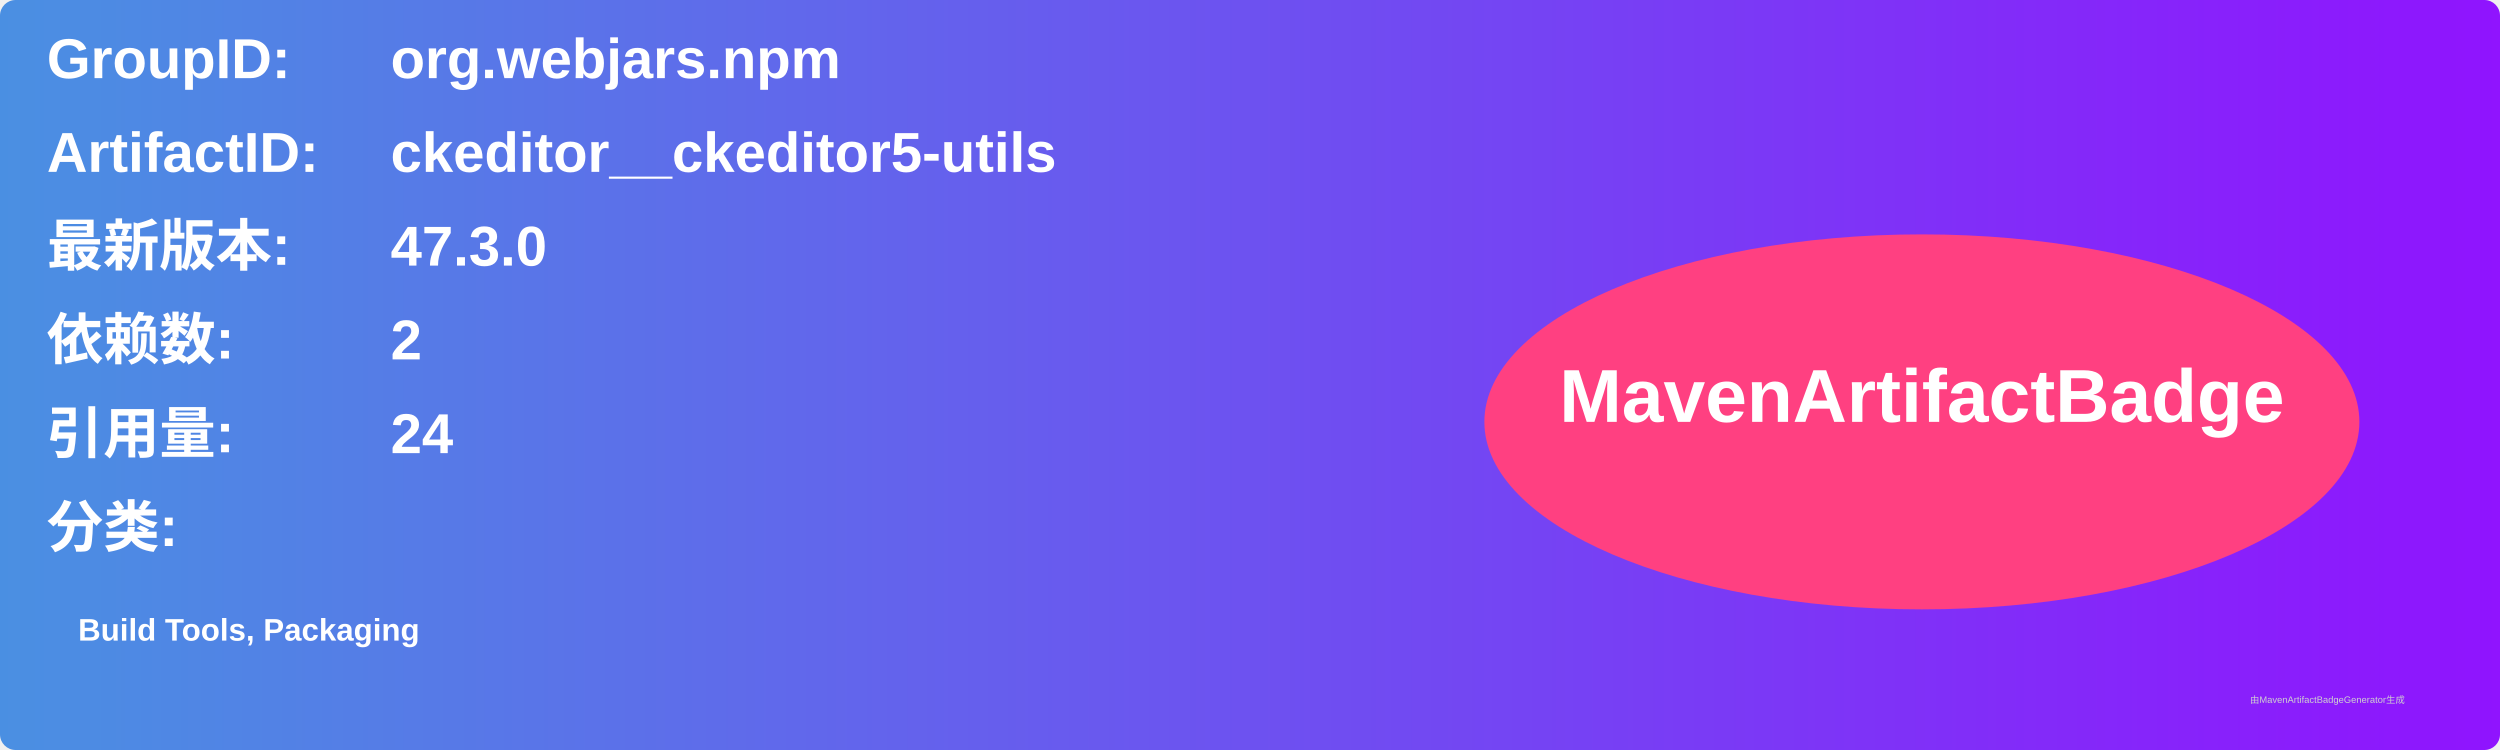
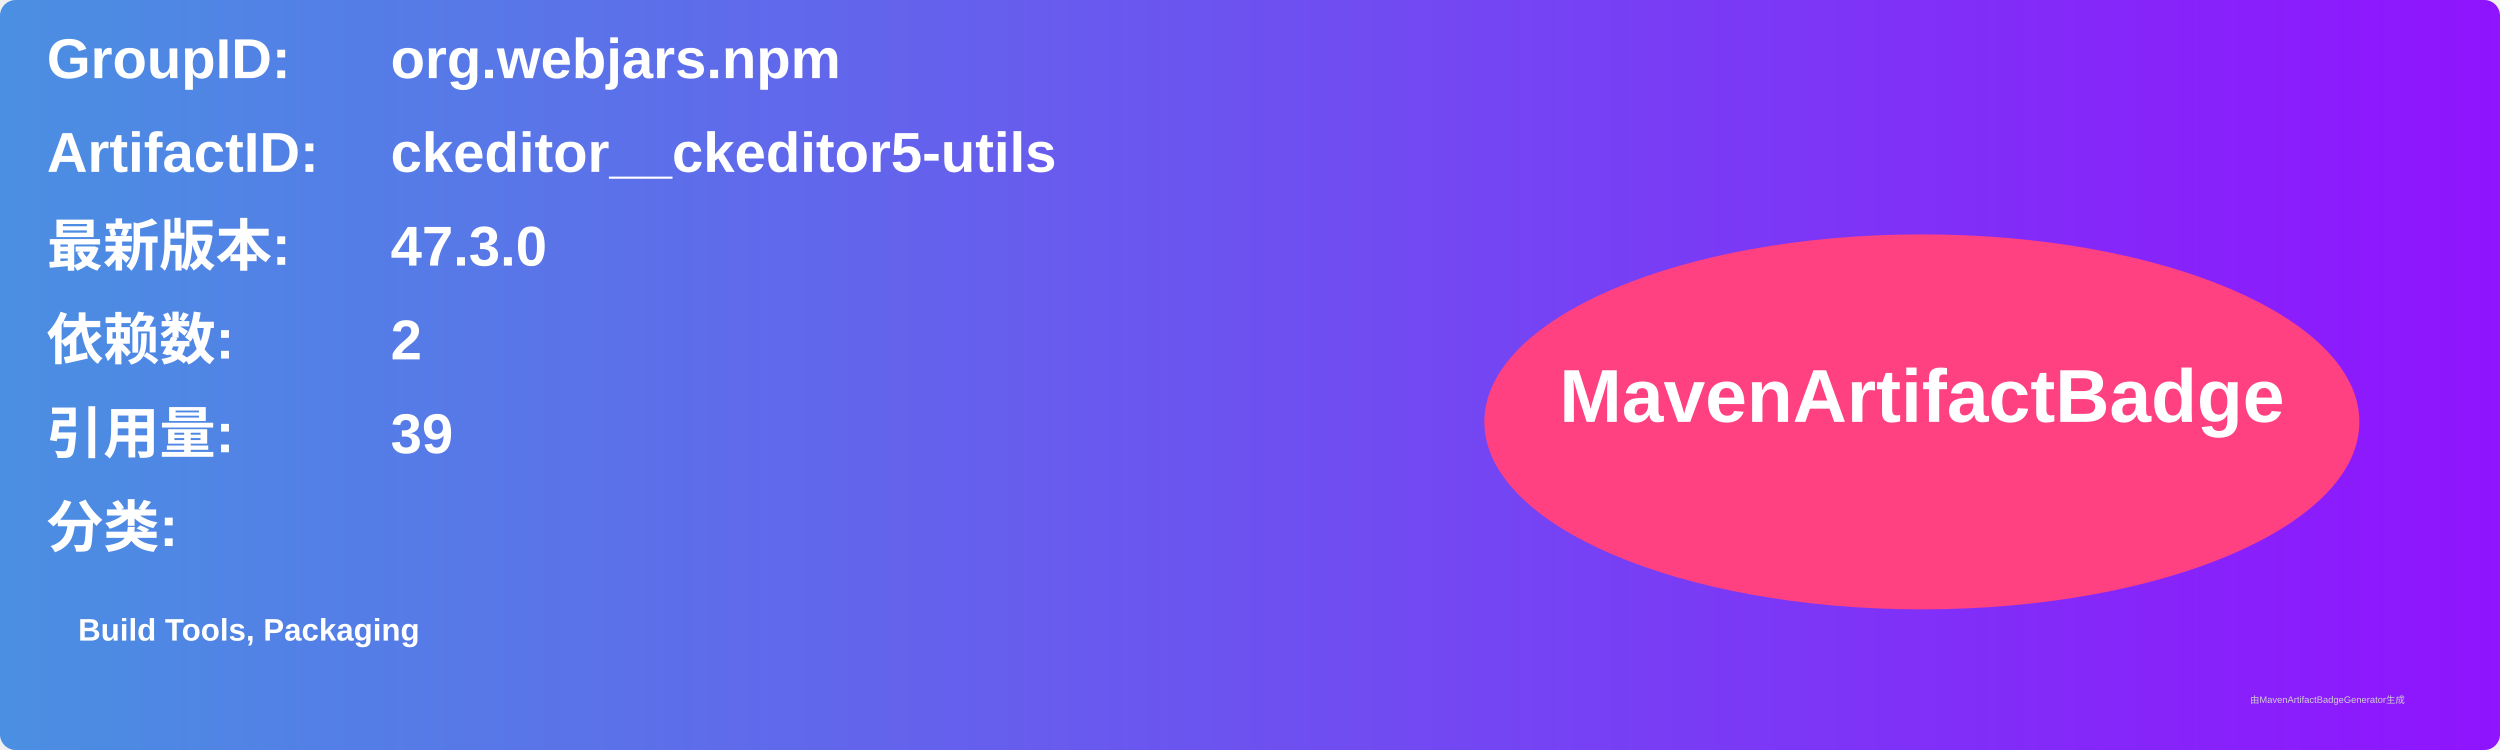
<svg xmlns="http://www.w3.org/2000/svg" width="800" height="240" viewBox="0 0 800 240">
  <linearGradient id="grad" x1="0%" y1="0%" x2="100%" y2="0%">
    <stop offset="0%" stop-color="#4a90e2" />
    <stop offset="100%" stop-color="#9013fe" />
  </linearGradient>
  <rect width="100%" height="100%" rx="5" ry="5" fill="url(#grad)" />
  <g transform="translate(15, 15)">
    <text x="0" y="10" font-family="Arial" font-size="18" fill="white" font-weight="bold" width="260">GroupID:</text>
    <text x="110" y="10" font-family="Arial" font-size="18" fill="white" font-weight="bold" width="460">org.webjars.npm</text>
    <text x="0" y="40" font-family="Arial" font-size="18" fill="white" font-weight="bold" width="260">ArtifactID:</text>
    <text x="110" y="40" font-family="Arial" font-size="18" fill="white" font-weight="bold" width="460">ckeditor__ckeditor5-utils</text>
    <text x="0" y="70" font-family="Arial" font-size="18" fill="white" font-weight="bold">最新版本:</text>
    <text x="110" y="70" font-family="Arial" font-size="18" fill="white" font-weight="bold">
      <tspan font-weight="bold">47.3.0</tspan>
    </text>
    <text x="0" y="100" font-family="Arial" font-size="18" fill="white" font-weight="bold">依赖数: </text>
    <text x="110" y="100" font-family="Arial" font-size="18" fill="white">
      <tspan font-weight="bold">2</tspan>
    </text>
    <text x="0" y="130" font-family="Arial" font-size="18" fill="white" font-weight="bold">引用量: </text>
    <text x="110" y="130" font-family="Arial" font-size="18" fill="white">
-       <tspan font-weight="bold">24</tspan>
+       <tspan font-weight="bold">39</tspan>
    </text>
    <text x="0" y="160" font-family="Arial" font-size="18" fill="white" font-weight="bold">分类:</text>
    <text x="10" y="190" font-family="Arial" font-size="10" fill="white">
      <tspan font-weight="bold">Build Tools, Packaging</tspan>
    </text>
    <ellipse cx="600" cy="120" rx="140" ry="60" fill="#ff4081" />
    <text x="600" y="120" text-anchor="middle" font-family="Arial" font-size="24" fill="white" font-weight="bold">MavenArtifactBadge</text>
  </g>
  <text x="720" y="225" font-family="Arial" font-size="3" fill="#d0d0d0">由MavenArtifactBadgeGenerator生成</text>
</svg>
